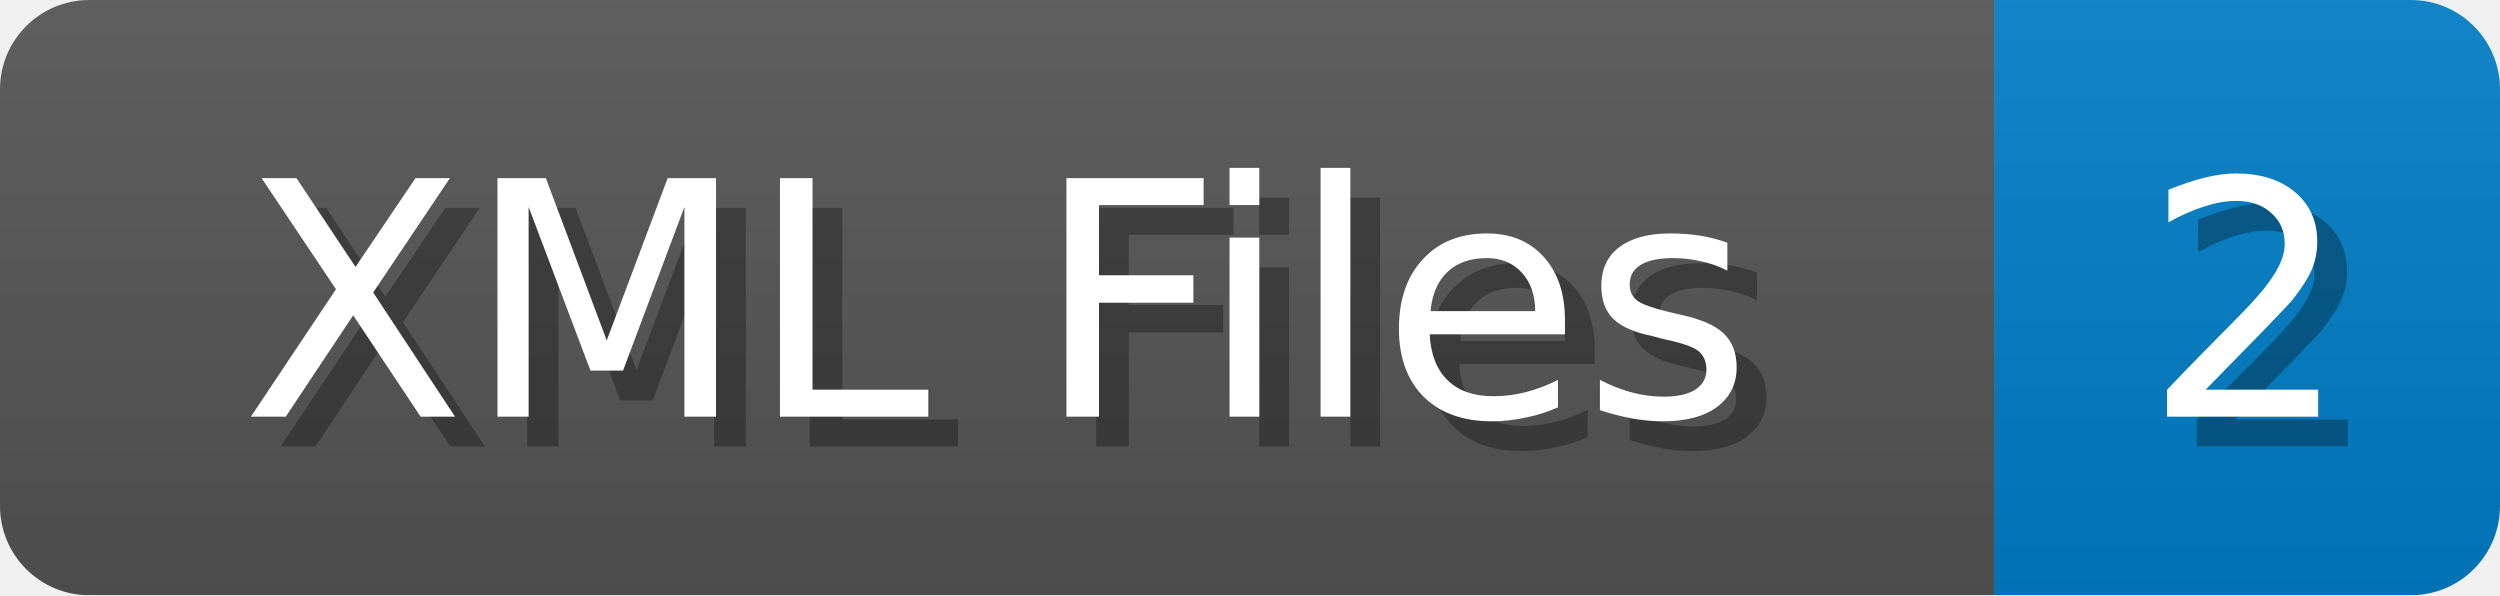
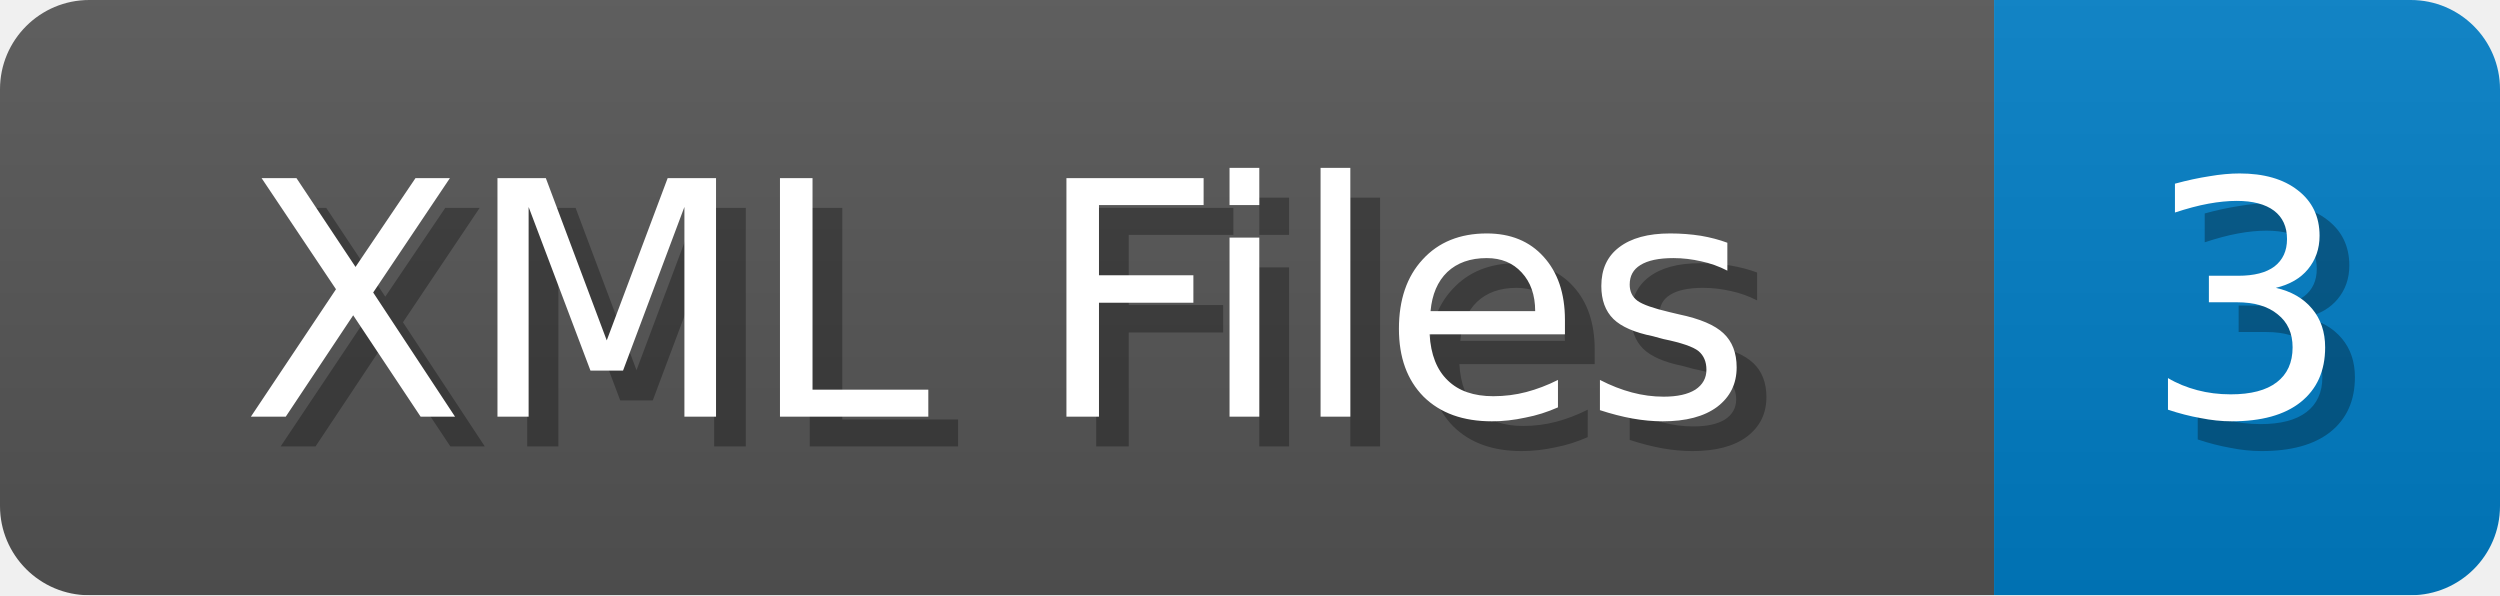
<svg xmlns="http://www.w3.org/2000/svg" width="84" height="20">
  <linearGradient id="b" x2="0" y2="100%">
    <stop offset="0" stop-color="#bbb" stop-opacity=".1" />
    <stop offset="1" stop-opacity=".1" />
  </linearGradient>
  <mask id="anybadge_1">
    <rect width="84" height="20" rx="3" fill="#fff" />
  </mask>
  <g mask="url(#anybadge_1)">
    <path fill="#555" d="M0 0h67v20H0z" />
    <path fill="#007ec6" d="M67 0h17v20H67z" />
    <path fill="url(#b)" d="M0 0h84v20H0z" />
  </g>
  <g fill="#fff" text-anchor="middle" font-family="DejaVu Sans,Verdana,Geneva,sans-serif" font-size="11">
    <text x="34.5" y="15" fill="#010101" fill-opacity=".3">XML Files</text>
    <text x="33.5" y="14">XML Files</text>
  </g>
  <g fill="#fff" text-anchor="middle" font-family="DejaVu Sans,Verdana,Geneva,sans-serif" font-size="11">
-     <text x="76.5" y="15" fill="#010101" fill-opacity=".3">2</text>
-     <text x="75.5" y="14">2</text>
+     <text x="76.5" y="15" fill="#010101" fill-opacity=".3">3</text>
+     <text x="75.5" y="14">3</text>
  </g>
</svg>
